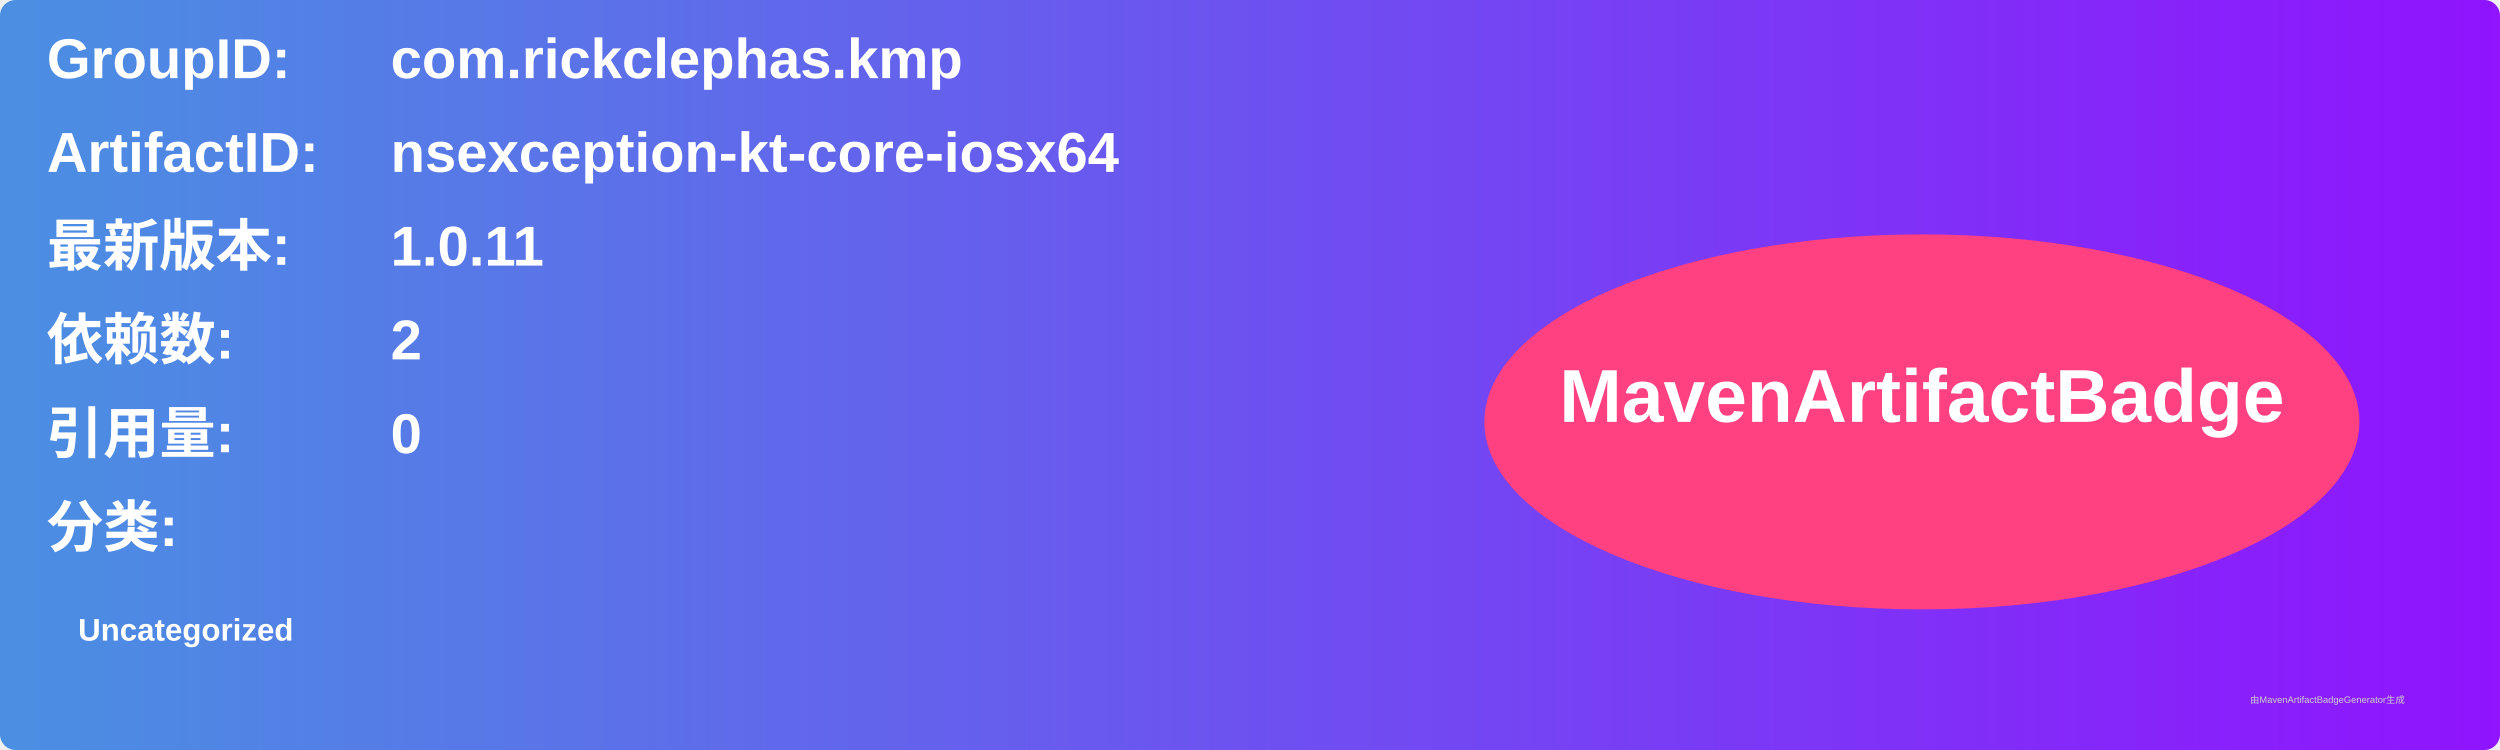
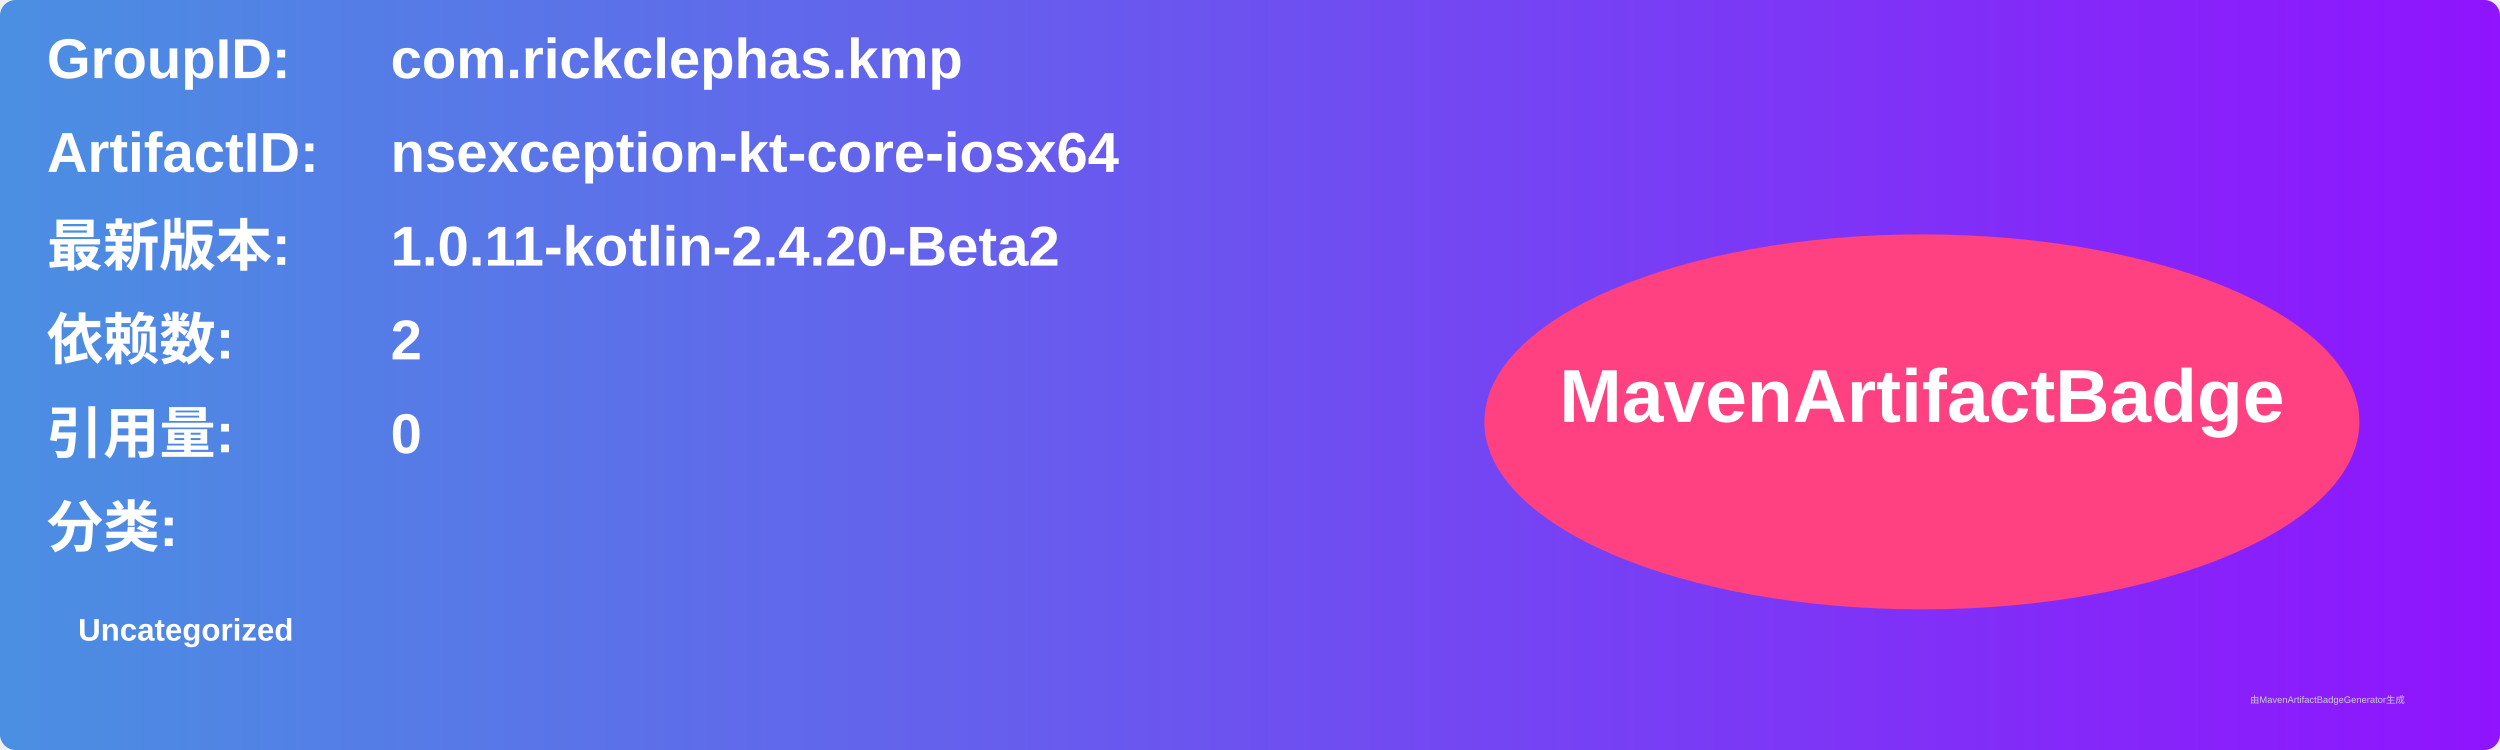
<svg xmlns="http://www.w3.org/2000/svg" width="800" height="240" viewBox="0 0 800 240">
  <linearGradient id="grad" x1="0%" y1="0%" x2="100%" y2="0%">
    <stop offset="0%" stop-color="#4a90e2" />
    <stop offset="100%" stop-color="#9013fe" />
  </linearGradient>
  <rect width="100%" height="100%" rx="5" ry="5" fill="url(#grad)" />
  <g transform="translate(15, 15)">
    <text x="0" y="10" font-family="Arial" font-size="18" fill="white" font-weight="bold" width="260">GroupID:</text>
    <text x="110" y="10" font-family="Arial" font-size="18" fill="white" font-weight="bold" width="460">com.rickclephas.kmp</text>
    <text x="0" y="40" font-family="Arial" font-size="18" fill="white" font-weight="bold" width="260">ArtifactID:</text>
    <text x="110" y="40" font-family="Arial" font-size="18" fill="white" font-weight="bold" width="460">nsexception-kt-core-iosx64</text>
    <text x="0" y="70" font-family="Arial" font-size="18" fill="white" font-weight="bold">最新版本:</text>
    <text x="110" y="70" font-family="Arial" font-size="18" fill="white" font-weight="bold">
-       <tspan font-weight="bold">1.0.11</tspan>
+       <tspan font-weight="bold">1.0.11-kotlin-2.4.20-Beta2</tspan>
    </text>
    <text x="0" y="100" font-family="Arial" font-size="18" fill="white" font-weight="bold">依赖数: </text>
    <text x="110" y="100" font-family="Arial" font-size="18" fill="white">
      <tspan font-weight="bold">2</tspan>
    </text>
    <text x="0" y="130" font-family="Arial" font-size="18" fill="white" font-weight="bold">引用量: </text>
    <text x="110" y="130" font-family="Arial" font-size="18" fill="white">
      <tspan font-weight="bold">0</tspan>
    </text>
    <text x="0" y="160" font-family="Arial" font-size="18" fill="white" font-weight="bold">分类:</text>
    <text x="10" y="190" font-family="Arial" font-size="10" fill="white">
      <tspan font-weight="bold">Uncategorized</tspan>
    </text>
    <ellipse cx="600" cy="120" rx="140" ry="60" fill="#ff4081" />
    <text x="600" y="120" text-anchor="middle" font-family="Arial" font-size="24" fill="white" font-weight="bold">MavenArtifactBadge</text>
  </g>
  <text x="720" y="225" font-family="Arial" font-size="3" fill="#d0d0d0">由MavenArtifactBadgeGenerator生成</text>
</svg>
